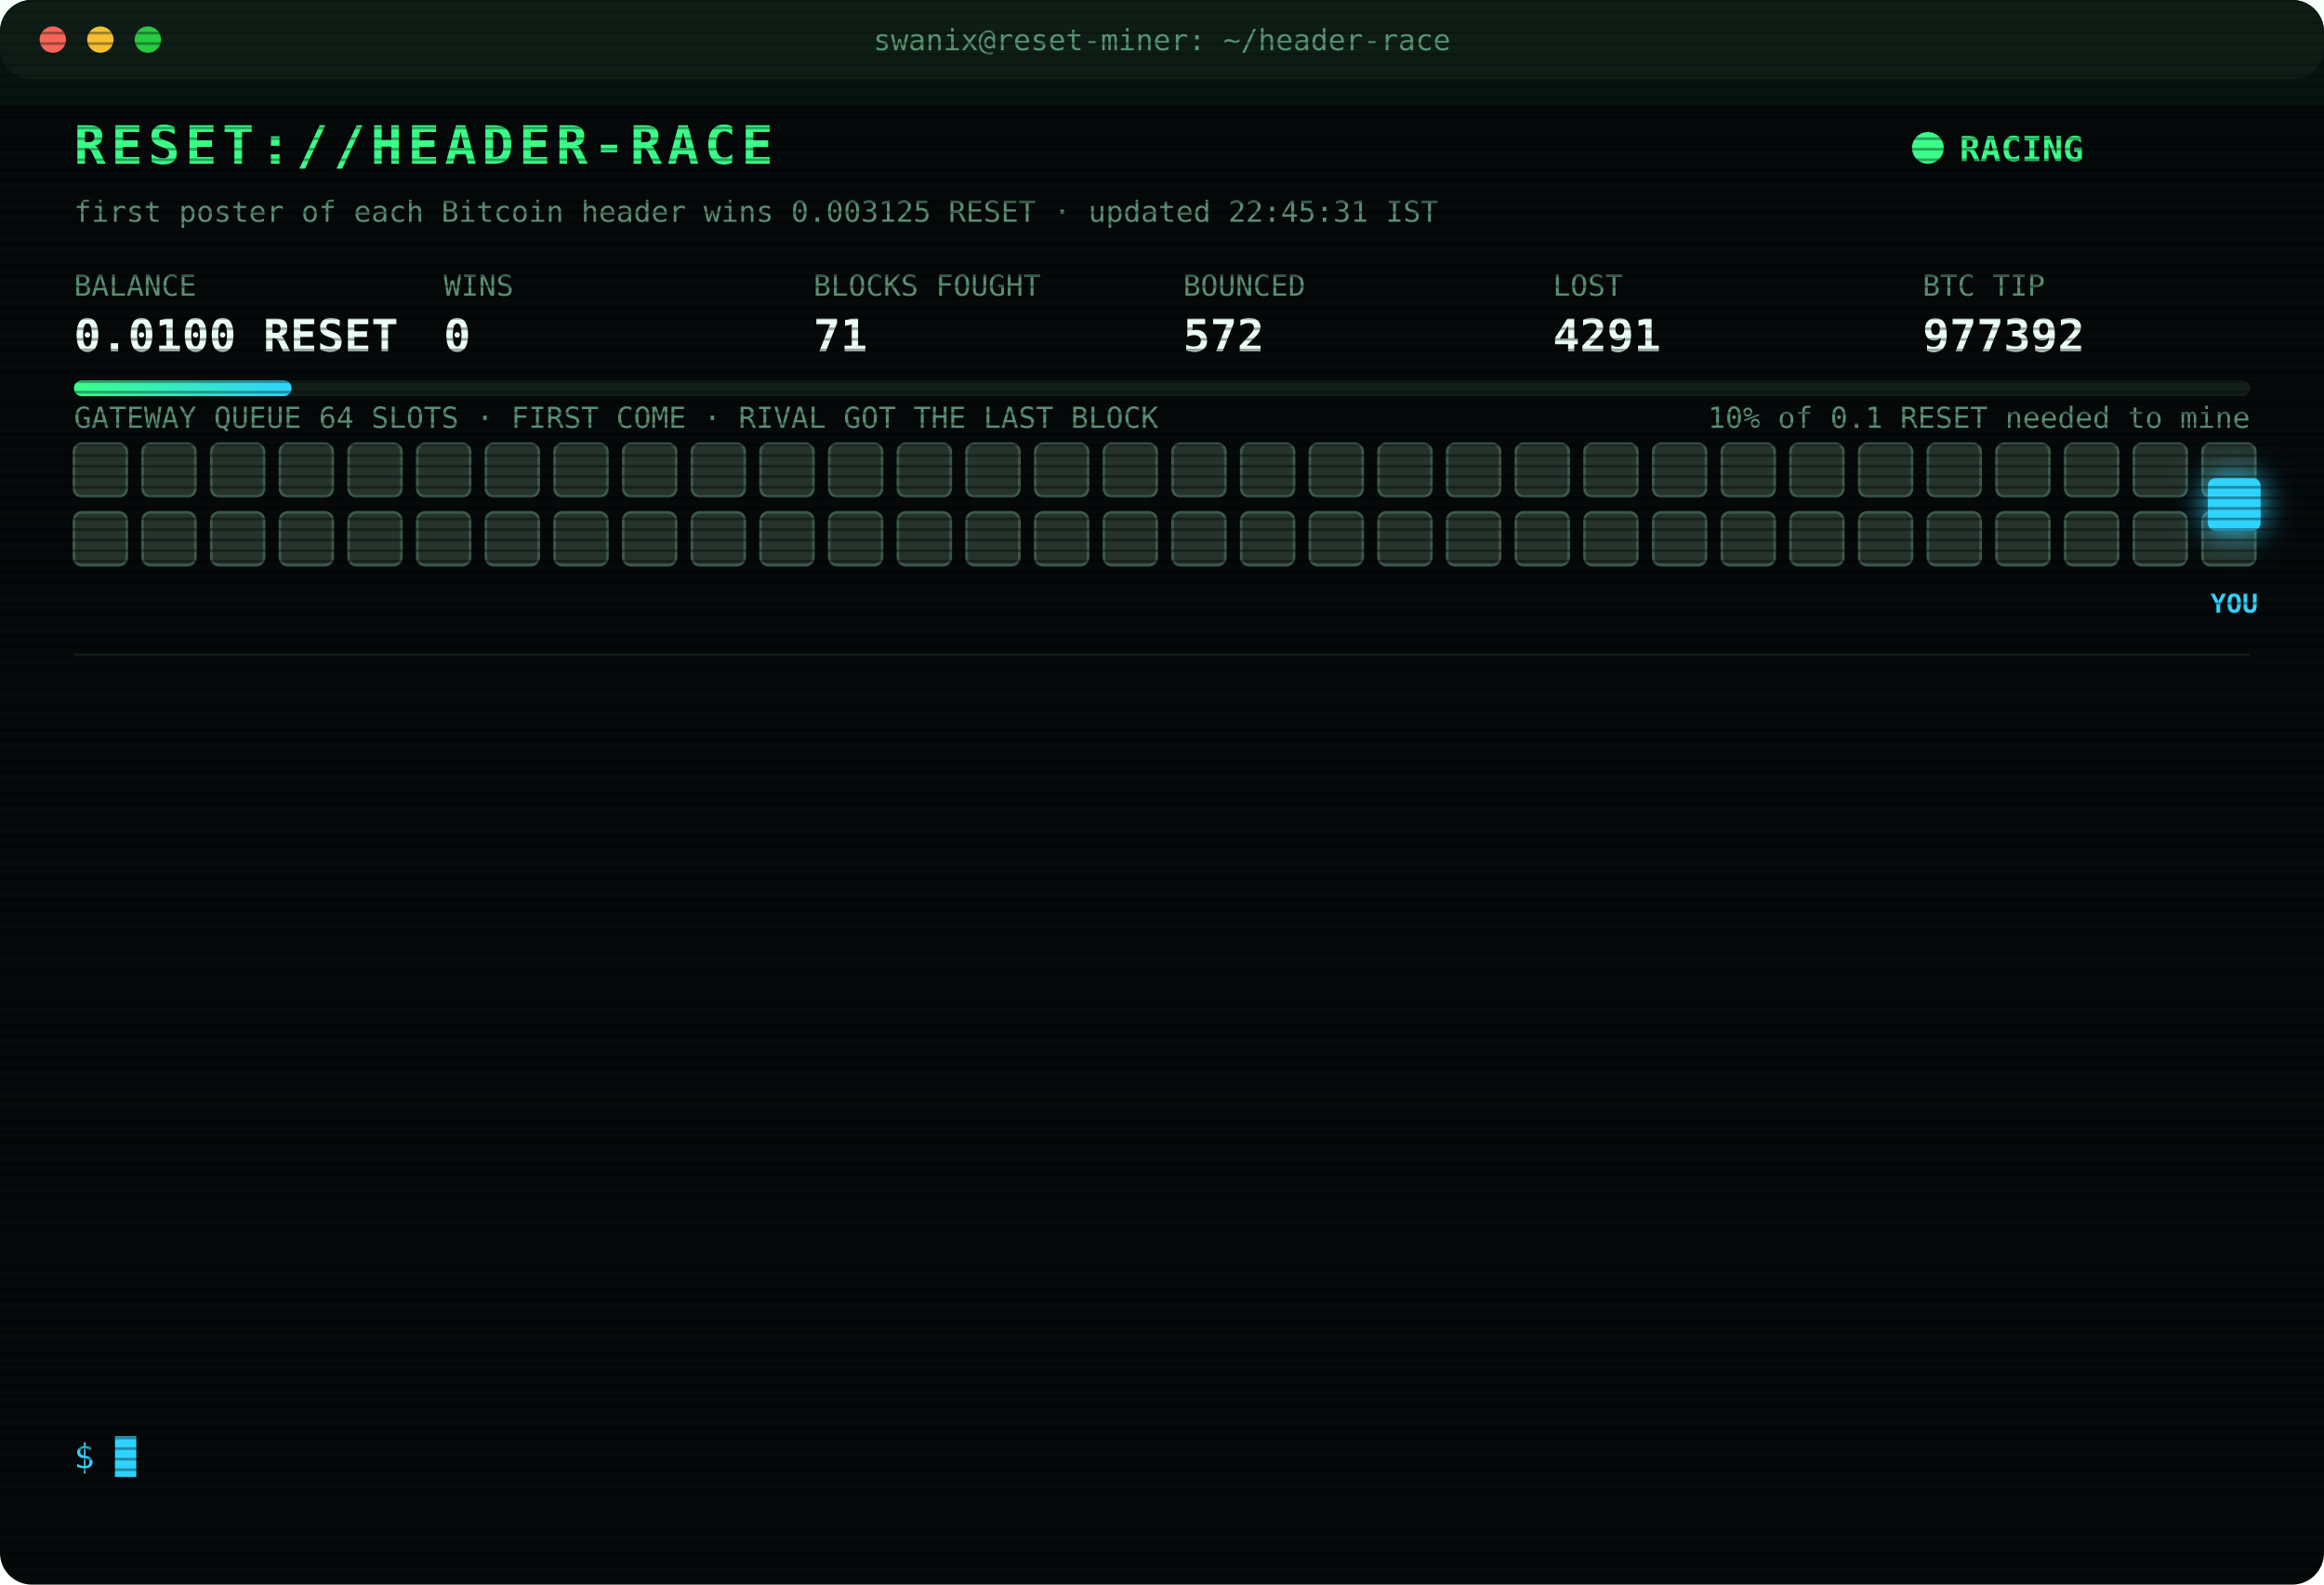
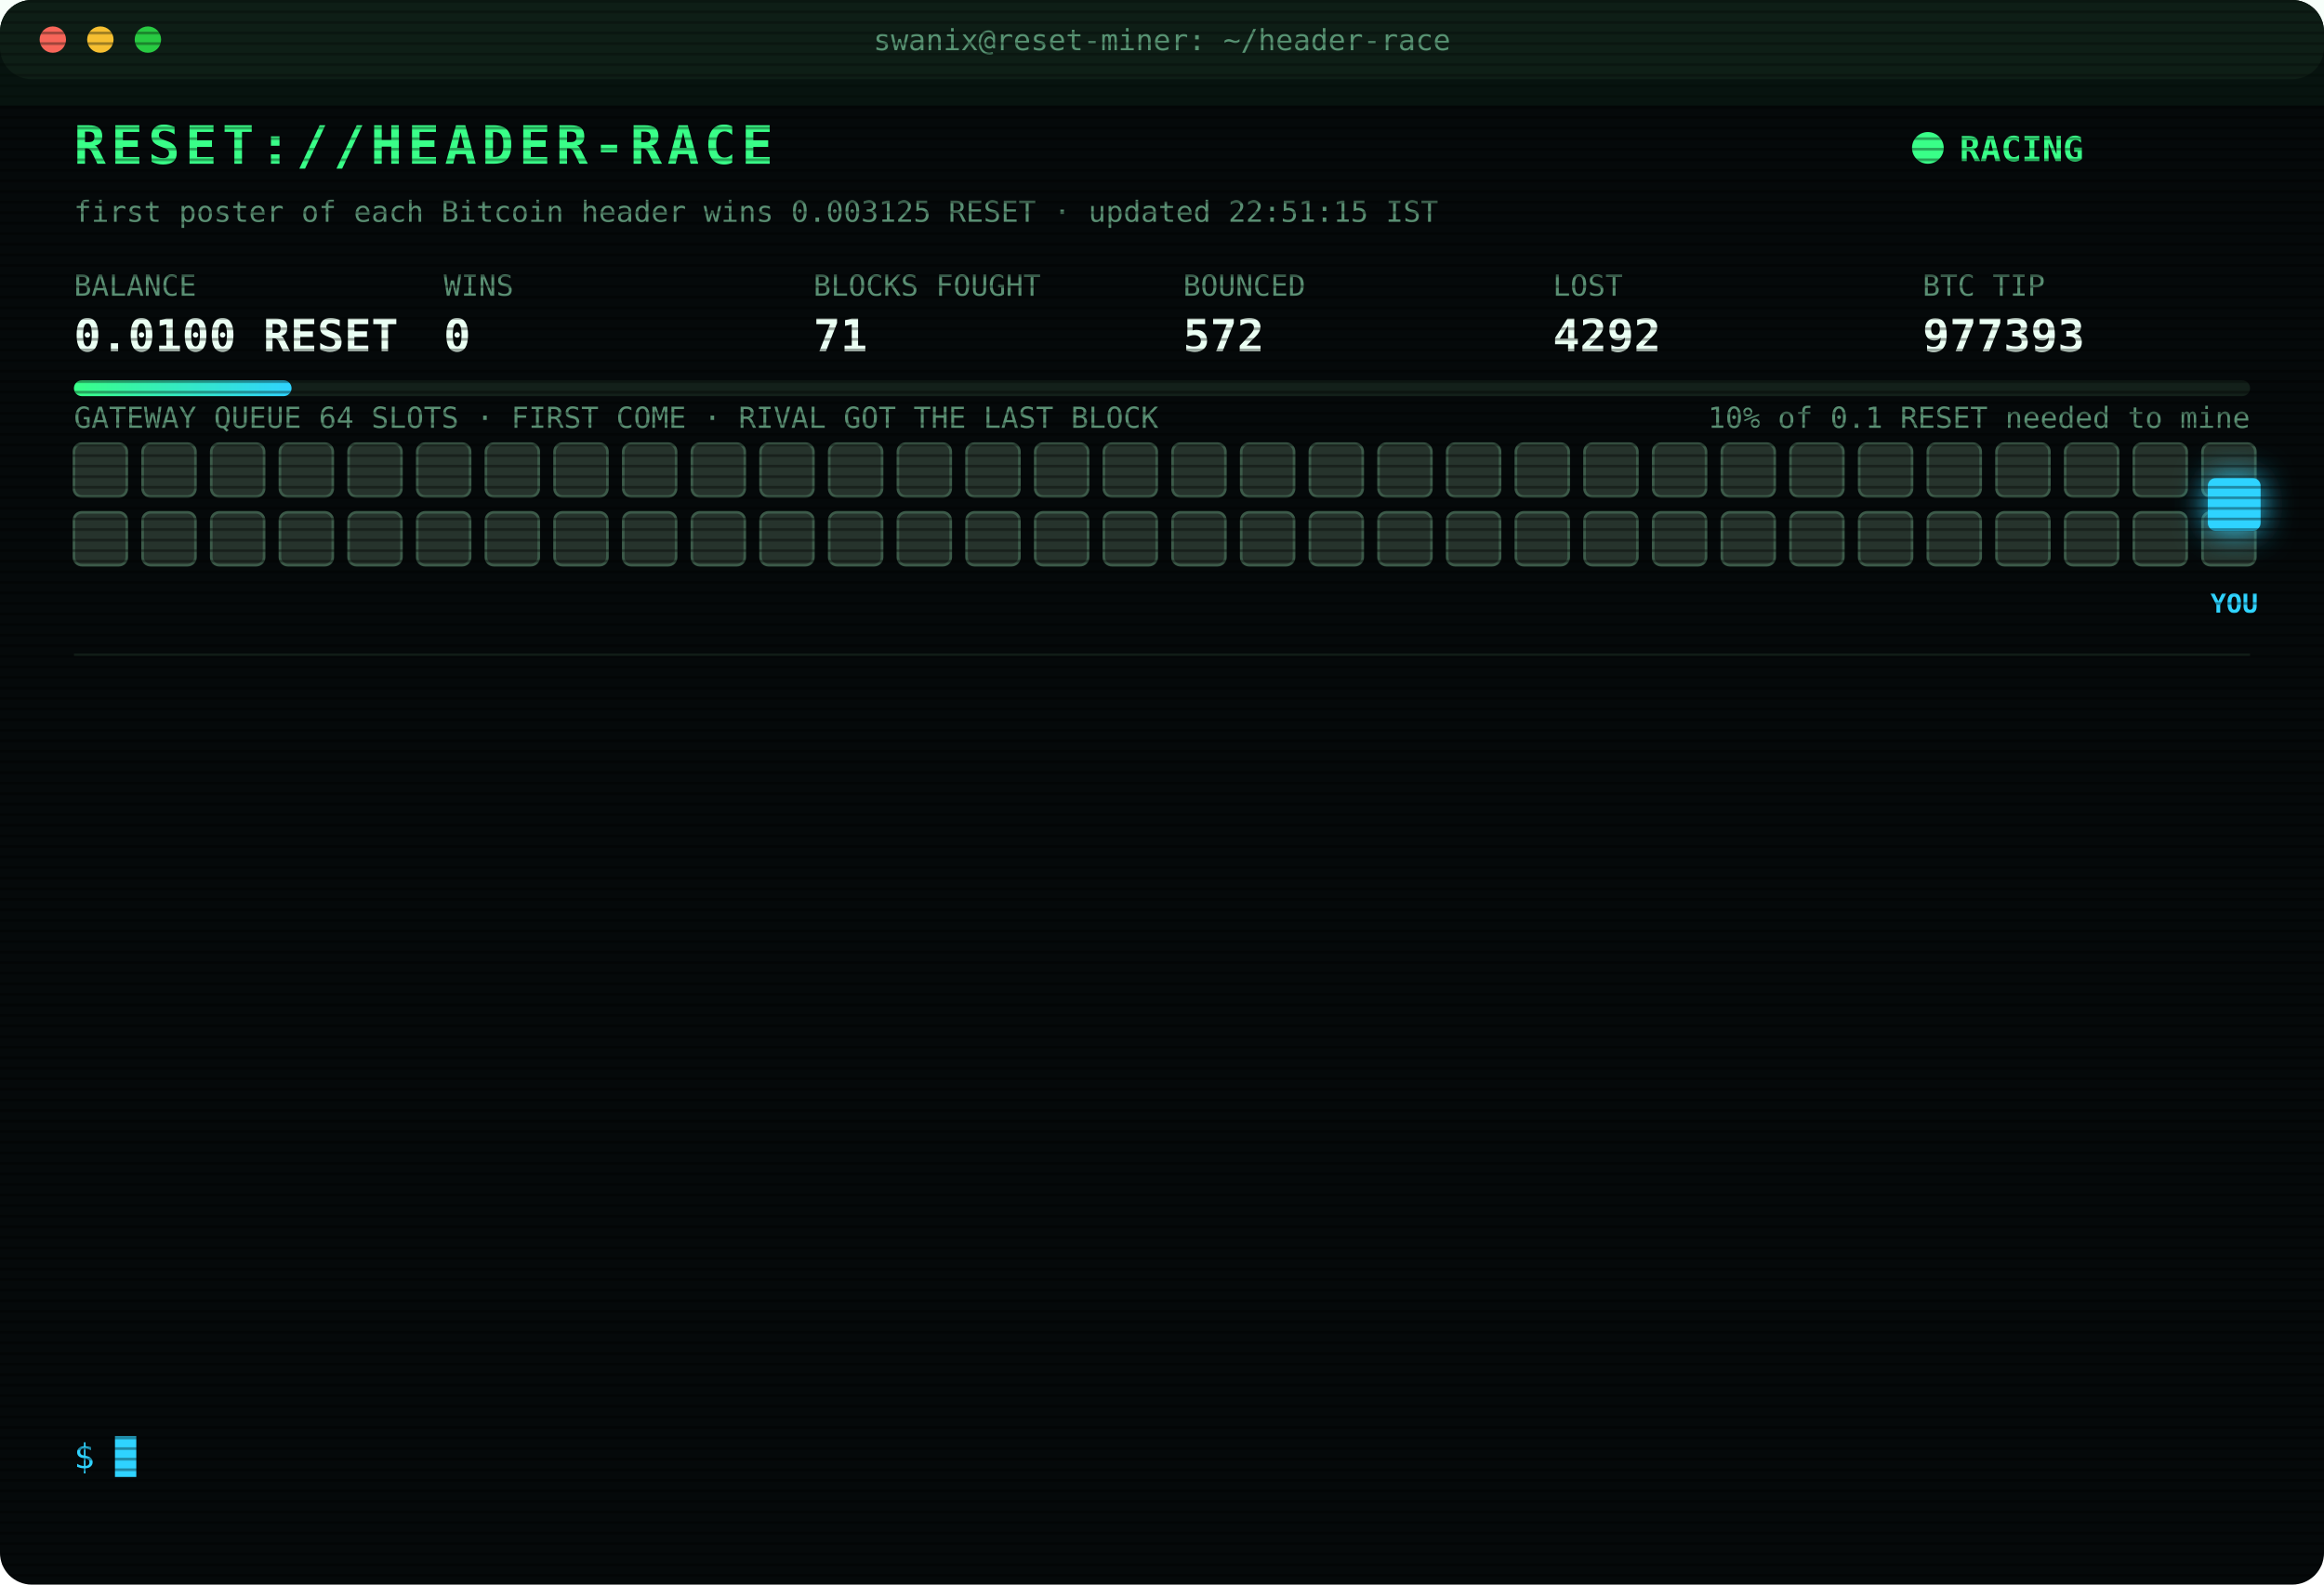
<svg xmlns="http://www.w3.org/2000/svg" width="880" height="600" viewBox="0 0 880 600" font-family="ui-monospace,SFMono-Regular,Menlo,Consolas,monospace">
  <style>
text{font-size:13px;fill:#7CFFB2}
.title{font-size:20px;font-weight:700;fill:#39FF88;letter-spacing:2px;animation:glitch 3s infinite steps(1)}
.sub{fill:#2fd3ff}.k{fill:#5a8f73;font-size:11px}.v{font-size:17px;font-weight:700;fill:#eafff3}
.ts{fill:#3f6b56}.boot{fill:#2fd3ff}.dim{fill:#5a8f73}.bad{fill:#ff4d6d}.warn{fill:#ffd23f}.mag{fill:#ff5cf0}.win{fill:#39FF88;font-weight:700}
.tag{font-size:10px;fill:#2fd3ff;font-weight:700}
.rival{fill:#26332c;stroke:#3c5a49;animation:jam 1.2s infinite alternate}
.idle{fill:#141c18;stroke:#22302a;animation:breathe 4s infinite}
.me{fill:#2fd3ff;filter:drop-shadow(0 0 6px #2fd3ff)}
.hover{animation:nudge 1.1s infinite ease-in-out}.bounce{animation:kick 1.4s infinite}
.ln{opacity:0;animation:in .4s forwards}
.cur{animation:blink 1s infinite steps(1)}
.scan{animation:scan 6s infinite linear}
.led{animation:blink 1.4s infinite}
@keyframes in{from{opacity:0;transform:translateX(-6px)}to{opacity:1;transform:none}}
@keyframes blink{50%{opacity:0}}
@keyframes jam{to{fill:#33463b}}
@keyframes breathe{50%{opacity:.4}}
@keyframes nudge{50%{transform:translateX(-10px)}}
@keyframes kick{0%,100%{transform:none}30%{transform:translateX(-14px)}55%{transform:translateX(10px) translateY(-6px)}}
@keyframes glitch{0%,92%{transform:none}93%{transform:translateX(2px);fill:#ff4d6d}95%{transform:translateX(-2px);fill:#2fd3ff}97%{transform:none}}
@keyframes scan{from{transform:translateY(-40px)}to{transform:translateY(600px)}}
</style>
  <defs>
    <pattern id="sl" width="4" height="4" patternUnits="userSpaceOnUse">
      <rect width="4" height="1" fill="#000" opacity=".35" />
    </pattern>
    <linearGradient id="bar">
      <stop offset="0" stop-color="#39FF88" />
      <stop offset="1" stop-color="#2fd3ff" />
    </linearGradient>
  </defs>
  <rect width="880" height="600" rx="12" fill="#05090a" />
  <rect width="880" height="30" rx="12" fill="#0d1512" />
  <circle cx="20" cy="15" r="5" fill="#ff5f57" />
  <circle cx="38" cy="15" r="5" fill="#febc2e" />
  <circle cx="56" cy="15" r="5" fill="#28c840" />
  <text x="440" y="19" text-anchor="middle" class="k">swanix@reset-miner: ~/header-race</text>
  <text x="28" y="62" class="title">RESET://HEADER-RACE</text>
  <circle class="led" cx="730" cy="56" r="6" fill="#39FF88" />
  <text x="742" y="61" class="win">RACING</text>
-   <text x="28" y="84" class="k">first poster of each Bitcoin header wins 0.003125 RESET · updated 22:45:31 IST</text>
+   <text x="28" y="84" class="k">first poster of each Bitcoin header wins 0.003125 RESET · updated 22:51:15 IST</text>
  <text x="28" y="112" class="k">BALANCE</text>
  <text x="28" y="133" class="v">0.0100 RESET</text>
  <text x="168" y="112" class="k">WINS</text>
  <text x="168" y="133" class="v">0</text>
  <text x="308" y="112" class="k">BLOCKS FOUGHT</text>
  <text x="308" y="133" class="v">71</text>
  <text x="448" y="112" class="k">BOUNCED</text>
  <text x="448" y="133" class="v">572</text>
  <text x="588" y="112" class="k">LOST</text>
-   <text x="588" y="133" class="v">4291</text>
+   <text x="588" y="133" class="v">4292</text>
  <text x="728" y="112" class="k">BTC TIP</text>
-   <text x="728" y="133" class="v">977392</text>
+   <text x="728" y="133" class="v">977393</text>
  <rect x="28" y="144" width="824" height="6" rx="3" fill="#13201a" />
  <rect x="28" y="144" width="82.4" height="6" rx="3" fill="url(#bar)" />
  <text x="852" y="162" text-anchor="end" class="k">10% of 0.1 RESET needed to mine</text>
  <text x="28" y="162" class="k">GATEWAY QUEUE 64 SLOTS · FIRST COME · RIVAL GOT THE LAST BLOCK</text>
  <rect class="rival" x="28" y="168" width="20" height="20" rx="3" style="animation-delay:0.00s" />
  <rect class="rival" x="54" y="168" width="20" height="20" rx="3" style="animation-delay:0.05s" />
  <rect class="rival" x="80" y="168" width="20" height="20" rx="3" style="animation-delay:0.10s" />
  <rect class="rival" x="106" y="168" width="20" height="20" rx="3" style="animation-delay:0.15s" />
  <rect class="rival" x="132" y="168" width="20" height="20" rx="3" style="animation-delay:0.20s" />
  <rect class="rival" x="158" y="168" width="20" height="20" rx="3" style="animation-delay:0.25s" />
  <rect class="rival" x="184" y="168" width="20" height="20" rx="3" style="animation-delay:0.30s" />
  <rect class="rival" x="210" y="168" width="20" height="20" rx="3" style="animation-delay:0.35s" />
  <rect class="rival" x="236" y="168" width="20" height="20" rx="3" style="animation-delay:0.40s" />
  <rect class="rival" x="262" y="168" width="20" height="20" rx="3" style="animation-delay:0.45s" />
  <rect class="rival" x="288" y="168" width="20" height="20" rx="3" style="animation-delay:0.50s" />
  <rect class="rival" x="314" y="168" width="20" height="20" rx="3" style="animation-delay:0.55s" />
  <rect class="rival" x="340" y="168" width="20" height="20" rx="3" style="animation-delay:0.60s" />
  <rect class="rival" x="366" y="168" width="20" height="20" rx="3" style="animation-delay:0.65s" />
  <rect class="rival" x="392" y="168" width="20" height="20" rx="3" style="animation-delay:0.70s" />
  <rect class="rival" x="418" y="168" width="20" height="20" rx="3" style="animation-delay:0.75s" />
  <rect class="rival" x="444" y="168" width="20" height="20" rx="3" style="animation-delay:0.80s" />
  <rect class="rival" x="470" y="168" width="20" height="20" rx="3" style="animation-delay:0.85s" />
  <rect class="rival" x="496" y="168" width="20" height="20" rx="3" style="animation-delay:0.90s" />
  <rect class="rival" x="522" y="168" width="20" height="20" rx="3" style="animation-delay:0.95s" />
  <rect class="rival" x="548" y="168" width="20" height="20" rx="3" style="animation-delay:1.00s" />
  <rect class="rival" x="574" y="168" width="20" height="20" rx="3" style="animation-delay:1.05s" />
  <rect class="rival" x="600" y="168" width="20" height="20" rx="3" style="animation-delay:1.10s" />
  <rect class="rival" x="626" y="168" width="20" height="20" rx="3" style="animation-delay:1.15s" />
  <rect class="rival" x="652" y="168" width="20" height="20" rx="3" style="animation-delay:1.20s" />
  <rect class="rival" x="678" y="168" width="20" height="20" rx="3" style="animation-delay:1.25s" />
  <rect class="rival" x="704" y="168" width="20" height="20" rx="3" style="animation-delay:1.30s" />
  <rect class="rival" x="730" y="168" width="20" height="20" rx="3" style="animation-delay:1.35s" />
  <rect class="rival" x="756" y="168" width="20" height="20" rx="3" style="animation-delay:1.40s" />
  <rect class="rival" x="782" y="168" width="20" height="20" rx="3" style="animation-delay:1.45s" />
  <rect class="rival" x="808" y="168" width="20" height="20" rx="3" style="animation-delay:1.50s" />
  <rect class="rival" x="834" y="168" width="20" height="20" rx="3" style="animation-delay:1.55s" />
  <rect class="rival" x="28" y="194" width="20" height="20" rx="3" style="animation-delay:1.60s" />
  <rect class="rival" x="54" y="194" width="20" height="20" rx="3" style="animation-delay:1.65s" />
  <rect class="rival" x="80" y="194" width="20" height="20" rx="3" style="animation-delay:1.70s" />
  <rect class="rival" x="106" y="194" width="20" height="20" rx="3" style="animation-delay:1.75s" />
  <rect class="rival" x="132" y="194" width="20" height="20" rx="3" style="animation-delay:1.80s" />
  <rect class="rival" x="158" y="194" width="20" height="20" rx="3" style="animation-delay:1.85s" />
  <rect class="rival" x="184" y="194" width="20" height="20" rx="3" style="animation-delay:1.90s" />
  <rect class="rival" x="210" y="194" width="20" height="20" rx="3" style="animation-delay:1.95s" />
  <rect class="rival" x="236" y="194" width="20" height="20" rx="3" style="animation-delay:2.00s" />
  <rect class="rival" x="262" y="194" width="20" height="20" rx="3" style="animation-delay:2.05s" />
  <rect class="rival" x="288" y="194" width="20" height="20" rx="3" style="animation-delay:2.10s" />
  <rect class="rival" x="314" y="194" width="20" height="20" rx="3" style="animation-delay:2.15s" />
  <rect class="rival" x="340" y="194" width="20" height="20" rx="3" style="animation-delay:2.20s" />
  <rect class="rival" x="366" y="194" width="20" height="20" rx="3" style="animation-delay:2.25s" />
  <rect class="rival" x="392" y="194" width="20" height="20" rx="3" style="animation-delay:2.30s" />
  <rect class="rival" x="418" y="194" width="20" height="20" rx="3" style="animation-delay:2.35s" />
  <rect class="rival" x="444" y="194" width="20" height="20" rx="3" style="animation-delay:2.40s" />
  <rect class="rival" x="470" y="194" width="20" height="20" rx="3" style="animation-delay:2.45s" />
  <rect class="rival" x="496" y="194" width="20" height="20" rx="3" style="animation-delay:2.50s" />
  <rect class="rival" x="522" y="194" width="20" height="20" rx="3" style="animation-delay:2.55s" />
  <rect class="rival" x="548" y="194" width="20" height="20" rx="3" style="animation-delay:2.60s" />
  <rect class="rival" x="574" y="194" width="20" height="20" rx="3" style="animation-delay:2.65s" />
  <rect class="rival" x="600" y="194" width="20" height="20" rx="3" style="animation-delay:2.70s" />
  <rect class="rival" x="626" y="194" width="20" height="20" rx="3" style="animation-delay:2.75s" />
  <rect class="rival" x="652" y="194" width="20" height="20" rx="3" style="animation-delay:2.80s" />
  <rect class="rival" x="678" y="194" width="20" height="20" rx="3" style="animation-delay:2.85s" />
  <rect class="rival" x="704" y="194" width="20" height="20" rx="3" style="animation-delay:2.90s" />
  <rect class="rival" x="730" y="194" width="20" height="20" rx="3" style="animation-delay:2.95s" />
  <rect class="rival" x="756" y="194" width="20" height="20" rx="3" style="animation-delay:3.00s" />
  <rect class="rival" x="782" y="194" width="20" height="20" rx="3" style="animation-delay:3.05s" />
  <rect class="rival" x="808" y="194" width="20" height="20" rx="3" style="animation-delay:3.10s" />
  <rect class="rival" x="834" y="194" width="20" height="20" rx="3" style="animation-delay:3.15s" />
  <g class="hover">
    <rect class="me" x="836" y="181" width="20" height="20" rx="3" />
    <text class="tag" x="846" y="232" text-anchor="middle">YOU</text>
  </g>
  <line x1="28" x2="852" y1="248" y2="248" stroke="#13201a" />
  <g class="ln" style="animation-delay:0.40s">
-     <text x="28" y="270" class="ts">20:15:28</text>
-     <text x="104" y="270" class="boot">[BOOT] racer v3 online · 3 feeds · stint 340m</text>
+     <text x="28" y="270" class="ts">20:46:32</text>
+     <text x="104" y="270" class="bad">[LOST] #977381 taken by a rival miner</text>
  </g>
  <g class="ln" style="animation-delay:0.65s">
-     <text x="28" y="292" class="ts">20:46:32</text>
-     <text x="104" y="292" class="bad">[LOST] #977381 taken by a rival miner</text>
+     <text x="28" y="292" class="ts">21:25:52</text>
+     <text x="104" y="292" class="bad">[LOST] #977382 taken by a rival miner</text>
  </g>
  <g class="ln" style="animation-delay:0.90s">
-     <text x="28" y="314" class="ts">21:25:52</text>
-     <text x="104" y="314" class="bad">[LOST] #977382 taken by a rival miner</text>
+     <text x="28" y="314" class="ts">21:31:23</text>
+     <text x="104" y="314" class="bad">[LOST] #977383 taken by a rival miner</text>
  </g>
  <g class="ln" style="animation-delay:1.15s">
-     <text x="28" y="336" class="ts">21:31:23</text>
-     <text x="104" y="336" class="bad">[LOST] #977383 taken by a rival miner</text>
+     <text x="28" y="336" class="ts">21:41:03</text>
+     <text x="104" y="336" class="bad">[LOST] #977384 taken by a rival miner</text>
  </g>
  <g class="ln" style="animation-delay:1.40s">
-     <text x="28" y="358" class="ts">21:41:03</text>
-     <text x="104" y="358" class="bad">[LOST] #977384 taken by a rival miner</text>
+     <text x="28" y="358" class="ts">21:44:25</text>
+     <text x="104" y="358" class="bad">[LOST] #977385 taken by a rival miner</text>
  </g>
  <g class="ln" style="animation-delay:1.65s">
-     <text x="28" y="380" class="ts">21:44:25</text>
-     <text x="104" y="380" class="bad">[LOST] #977385 taken by a rival miner</text>
+     <text x="28" y="380" class="ts">21:45:47</text>
+     <text x="104" y="380" class="bad">[LOST] #977386 taken by a rival miner</text>
  </g>
  <g class="ln" style="animation-delay:1.90s">
-     <text x="28" y="402" class="ts">21:45:47</text>
-     <text x="104" y="402" class="bad">[LOST] #977386 taken by a rival miner</text>
+     <text x="28" y="402" class="ts">21:54:19</text>
+     <text x="104" y="402" class="bad">[LOST] #977387 taken by a rival miner</text>
  </g>
  <g class="ln" style="animation-delay:2.15s">
-     <text x="28" y="424" class="ts">21:54:19</text>
-     <text x="104" y="424" class="bad">[LOST] #977387 taken by a rival miner</text>
+     <text x="28" y="424" class="ts">21:59:52</text>
+     <text x="104" y="424" class="bad">[LOST] #977388 taken by a rival miner</text>
  </g>
  <g class="ln" style="animation-delay:2.40s">
-     <text x="28" y="446" class="ts">21:59:52</text>
-     <text x="104" y="446" class="bad">[LOST] #977388 taken by a rival miner</text>
+     <text x="28" y="446" class="ts">22:17:25</text>
+     <text x="104" y="446" class="bad">[LOST] #977389 taken by a rival miner</text>
  </g>
  <g class="ln" style="animation-delay:2.65s">
-     <text x="28" y="468" class="ts">22:17:25</text>
-     <text x="104" y="468" class="bad">[LOST] #977389 taken by a rival miner</text>
+     <text x="28" y="468" class="ts">22:21:56</text>
+     <text x="104" y="468" class="bad">[LOST] #977390 taken by a rival miner</text>
  </g>
  <g class="ln" style="animation-delay:2.90s">
-     <text x="28" y="490" class="ts">22:21:56</text>
-     <text x="104" y="490" class="bad">[LOST] #977390 taken by a rival miner</text>
+     <text x="28" y="490" class="ts">22:33:22</text>
+     <text x="104" y="490" class="bad">[LOST] #977391 taken by a rival miner</text>
  </g>
  <g class="ln" style="animation-delay:3.15s">
-     <text x="28" y="512" class="ts">22:33:22</text>
-     <text x="104" y="512" class="bad">[LOST] #977391 taken by a rival miner</text>
+     <text x="28" y="512" class="ts">22:43:51</text>
+     <text x="104" y="512" class="bad">[LOST] #977392 taken by a rival miner</text>
  </g>
  <g class="ln" style="animation-delay:3.40s">
-     <text x="28" y="534" class="ts">22:43:51</text>
-     <text x="104" y="534" class="bad">[LOST] #977392 taken by a rival miner</text>
+     <text x="28" y="534" class="ts">22:51:15</text>
+     <text x="104" y="534" class="bad">[LOST] #977393 taken by a rival miner</text>
  </g>
  <text x="28" y="556" class="sub">$ <tspan class="cur">█</tspan>
  </text>
  <rect width="880" height="600" rx="12" fill="url(#sl)" pointer-events="none" />
  <rect class="scan" width="880" height="40" fill="#39FF88" opacity=".04" />
</svg>
